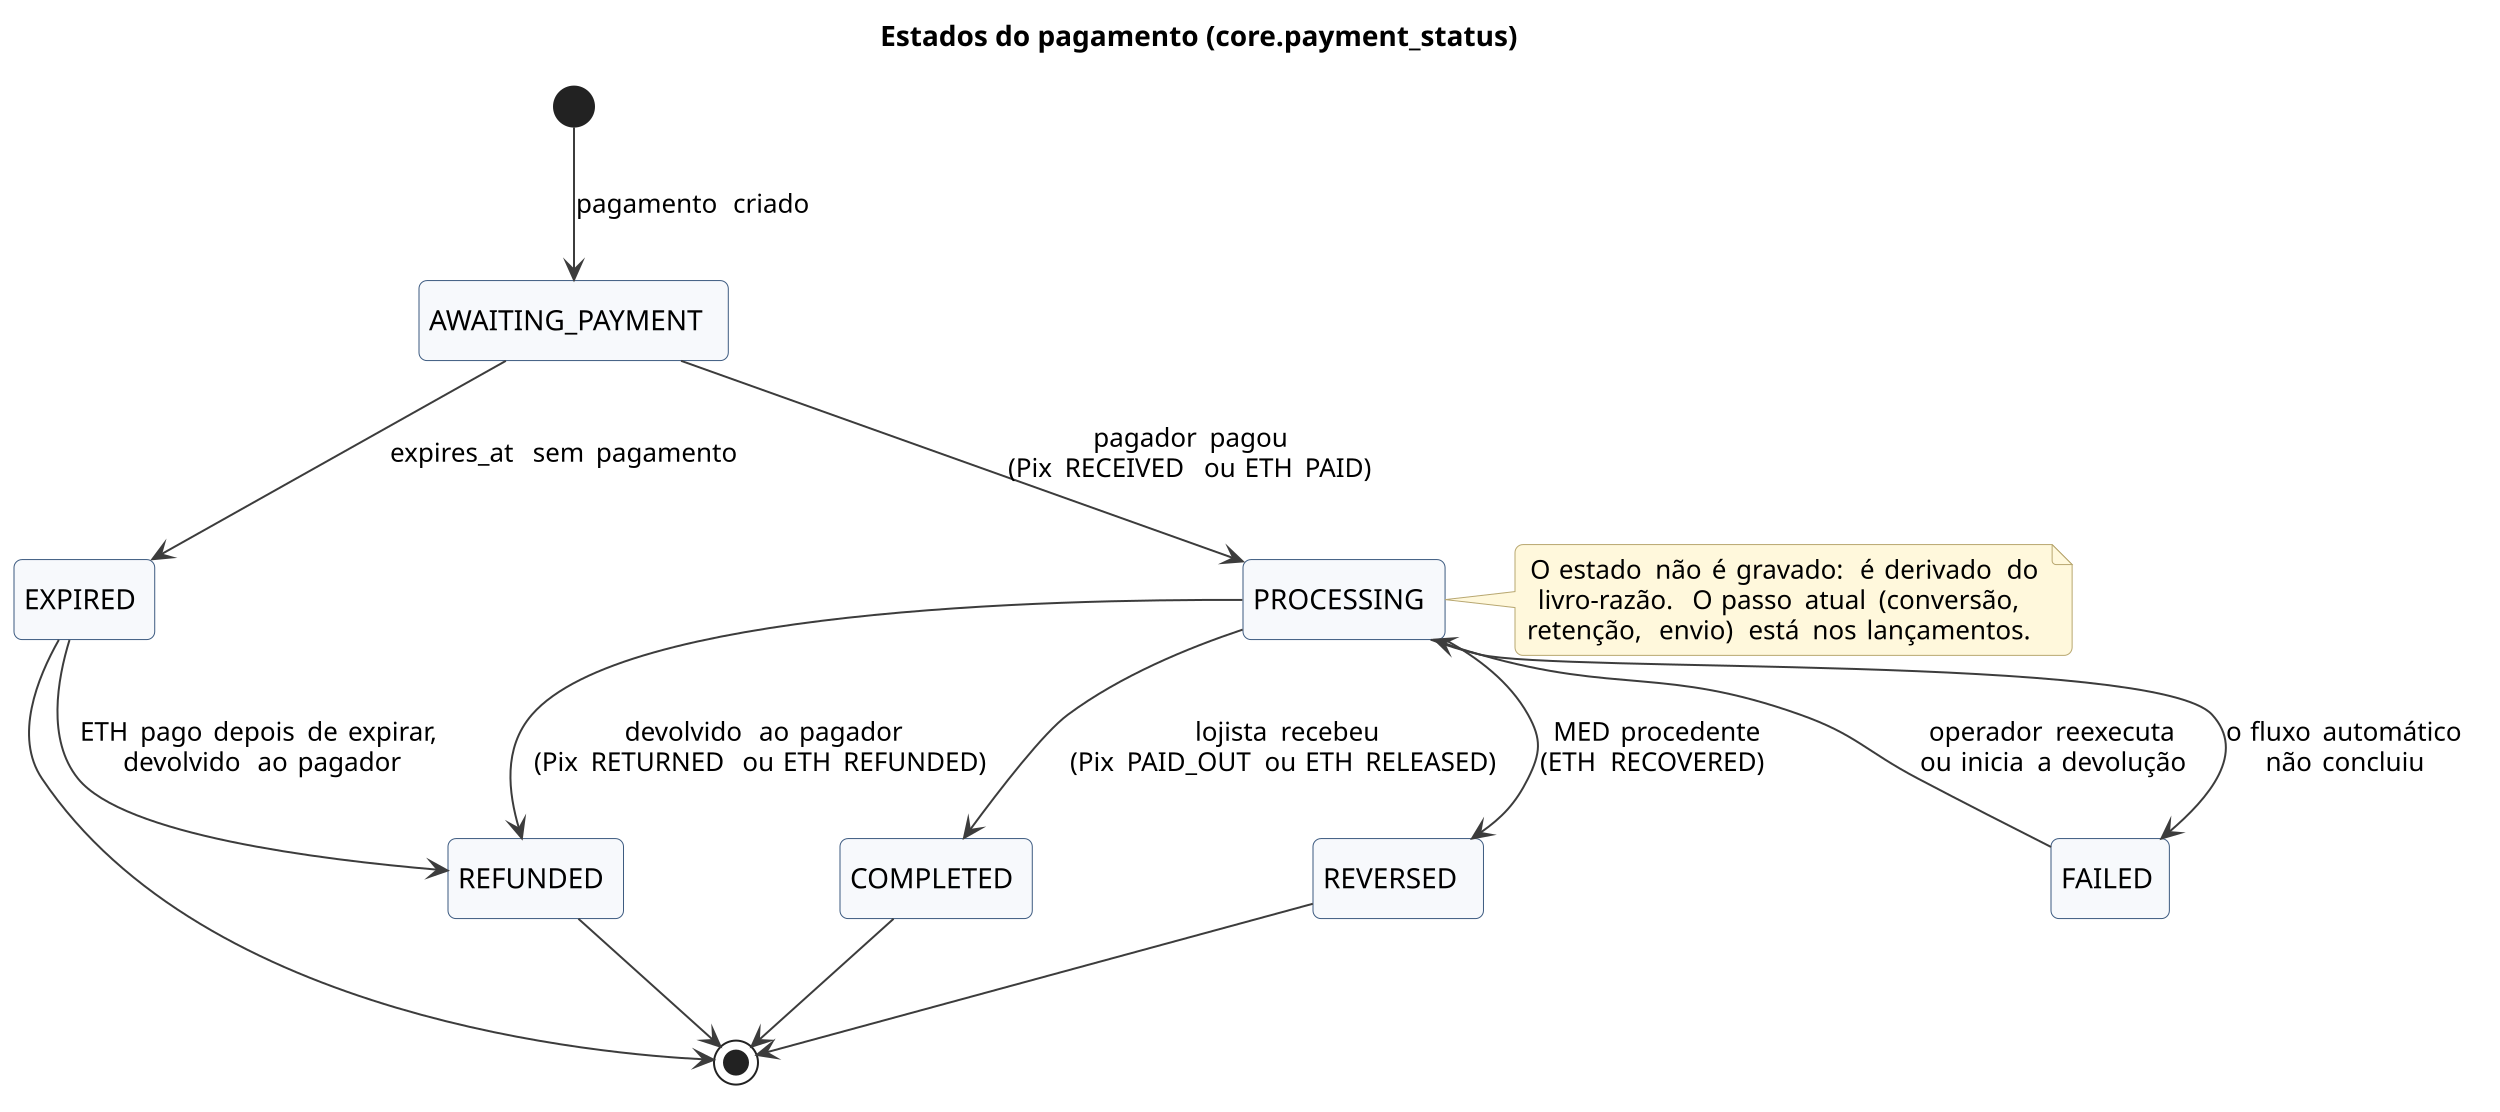
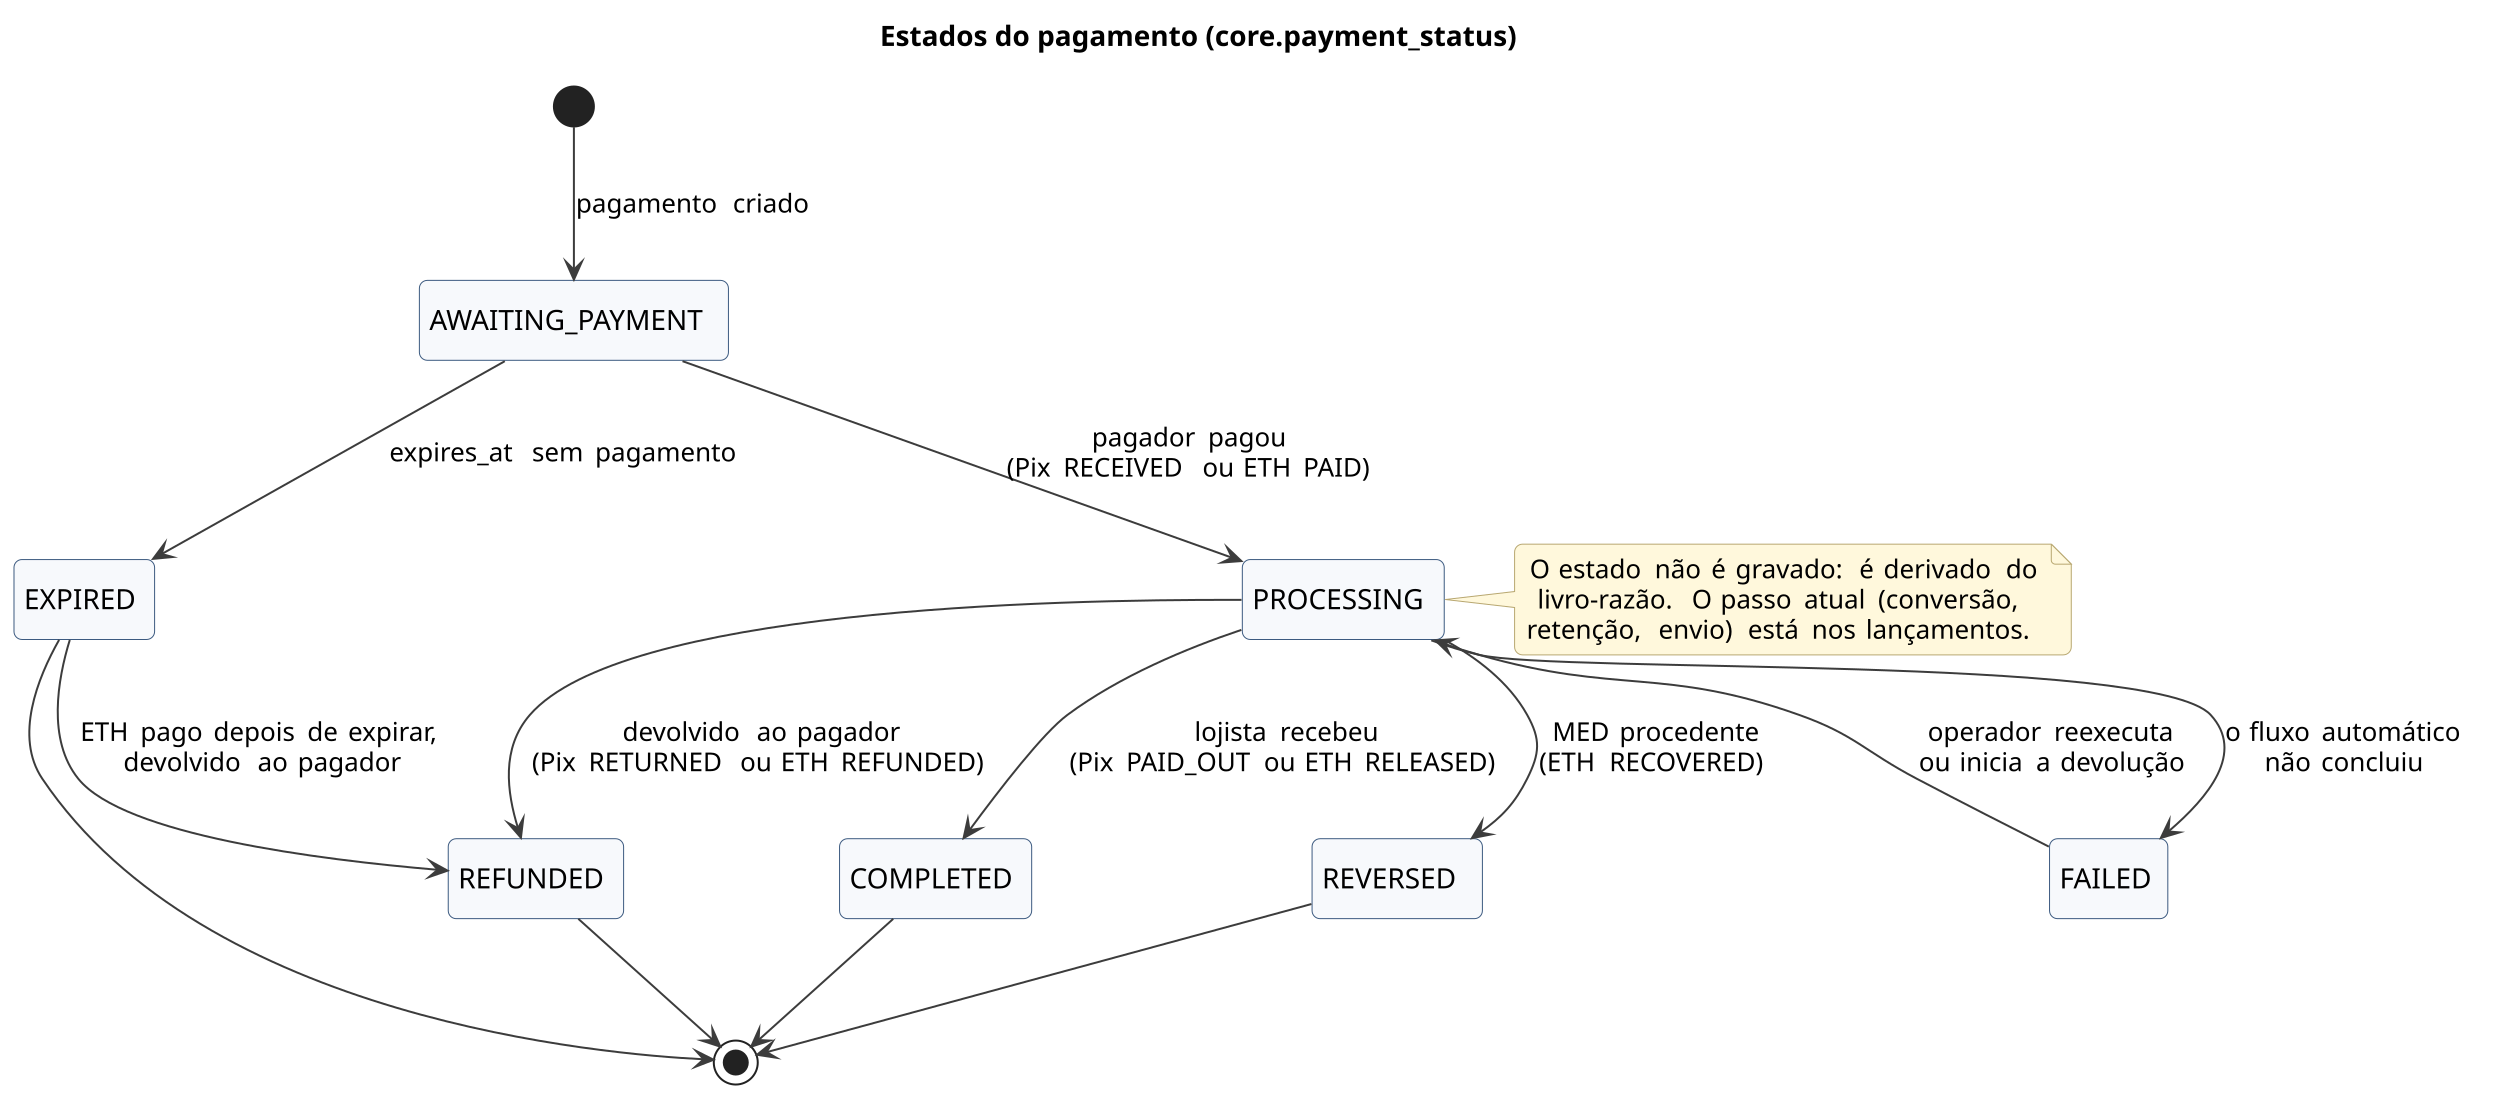
- <svg xmlns="http://www.w3.org/2000/svg" version="1.1" data-diagram-type="STATE" style="width:1250px;height:556px;background:#FFFFFF;" width="1250px" height="556px" viewBox="0 0 1250 556" zoomAndPan="magnify" preserveAspectRatio="none" contentStyleType="text/css">
+ <svg xmlns="http://www.w3.org/2000/svg" version="1.1" data-diagram-type="STATE" style="width:1251px;height:556px;background:#FFFFFF;" width="1251px" height="556px" viewBox="0 0 1251 556" zoomAndPan="magnify" preserveAspectRatio="none" contentStyleType="text/css">
  <defs />
  <g font-family="sans-serif" lengthAdjust="spacing">
    <g class="title" data-source-line="4">
-       <text x="440.094" y="22.995" fill="#000" font-size="14" textLength="363.802" font-weight="700">Estados do pagamento (core.payment_status)</text>
+       <text x="440.314" y="22.995" fill="#000" font-size="14" textLength="363.802" font-weight="700">Estados do pagamento (core.payment_status)</text>
    </g>
    <g class="start_entity" data-qualified-name=".start." id="ent0001" data-source-line="6">
-       <ellipse cx="287" cy="53.297" rx="10" ry="10" fill="#222" style="stroke:#222;stroke-width:1;" />
-     </g>
-     <rect x="209.5" y="140.297" width="154.648" height="40" fill="#F7F9FC" style="stroke:#3C5A80;stroke-width:0.5;" rx="4" ry="4" />
-     <text x="214.5" y="165.144" fill="#000" font-size="14" textLength="144.648">AWAITING_PAYMENT</text>
-     <rect x="621.5" y="279.797" width="101.034" height="40" fill="#F7F9FC" style="stroke:#3C5A80;stroke-width:0.5;" rx="4" ry="4" />
-     <text x="626.5" y="304.644" fill="#000" font-size="14" textLength="91.034">PROCESSING</text>
-     <rect x="7" y="279.797" width="70.361" height="40" fill="#F7F9FC" style="stroke:#3C5A80;stroke-width:0.5;" rx="4" ry="4" />
-     <text x="12" y="304.644" fill="#000" font-size="14" textLength="60.361">EXPIRED</text>
-     <rect x="420" y="419.297" width="96.14" height="40" fill="#F7F9FC" style="stroke:#3C5A80;stroke-width:0.5;" rx="4" ry="4" />
-     <text x="425" y="444.144" fill="#000" font-size="14" textLength="86.14">COMPLETED</text>
-     <rect x="224" y="419.297" width="87.752" height="40" fill="#F7F9FC" style="stroke:#3C5A80;stroke-width:0.5;" rx="4" ry="4" />
-     <text x="229" y="444.144" fill="#000" font-size="14" textLength="77.752">REFUNDED</text>
-     <rect x="656.5" y="419.297" width="85.236" height="40" fill="#F7F9FC" style="stroke:#3C5A80;stroke-width:0.5;" rx="4" ry="4" />
-     <text x="661.5" y="444.144" fill="#000" font-size="14" textLength="75.236">REVERSED</text>
-     <rect x="1025.5" y="419.297" width="59.185" height="40" fill="#F7F9FC" style="stroke:#3C5A80;stroke-width:0.5;" rx="4" ry="4" />
-     <text x="1030.5" y="444.144" fill="#000" font-size="14" textLength="49.185">FAILED</text>
+       <ellipse cx="287.18" cy="53.297" rx="10" ry="10" fill="#222" style="stroke:#222;stroke-width:1;" />
+     </g>
+     <rect x="209.86" y="140.297" width="154.648" height="40" fill="#F7F9FC" style="stroke:#3C5A80;stroke-width:0.5;" rx="4" ry="4" />
+     <text x="214.86" y="165.144" fill="#000" font-size="14" textLength="144.648">AWAITING_PAYMENT</text>
+     <rect x="621.66" y="279.997" width="101.034" height="40" fill="#F7F9FC" style="stroke:#3C5A80;stroke-width:0.5;" rx="4" ry="4" />
+     <text x="626.66" y="304.844" fill="#000" font-size="14" textLength="91.034">PROCESSING</text>
+     <rect x="7" y="279.997" width="70.361" height="40" fill="#F7F9FC" style="stroke:#3C5A80;stroke-width:0.5;" rx="4" ry="4" />
+     <text x="12" y="304.844" fill="#000" font-size="14" textLength="60.361">EXPIRED</text>
+     <rect x="420.11" y="419.697" width="96.14" height="40" fill="#F7F9FC" style="stroke:#3C5A80;stroke-width:0.5;" rx="4" ry="4" />
+     <text x="425.11" y="444.544" fill="#000" font-size="14" textLength="86.14">COMPLETED</text>
+     <rect x="224.3" y="419.697" width="87.752" height="40" fill="#F7F9FC" style="stroke:#3C5A80;stroke-width:0.5;" rx="4" ry="4" />
+     <text x="229.3" y="444.544" fill="#000" font-size="14" textLength="77.752">REFUNDED</text>
+     <rect x="656.56" y="419.697" width="85.236" height="40" fill="#F7F9FC" style="stroke:#3C5A80;stroke-width:0.5;" rx="4" ry="4" />
+     <text x="661.56" y="444.544" fill="#000" font-size="14" textLength="75.236">REVERSED</text>
+     <rect x="1025.59" y="419.697" width="59.185" height="40" fill="#F7F9FC" style="stroke:#3C5A80;stroke-width:0.5;" rx="4" ry="4" />
+     <text x="1030.59" y="444.544" fill="#000" font-size="14" textLength="49.185">FAILED</text>
    <g class="end_entity" data-qualified-name=".end." id="ent0018" data-source-line="19">
-       <ellipse cx="368" cy="531.297" rx="11" ry="11" fill="none" style="stroke:#222;stroke-width:1;" />
-       <ellipse cx="368" cy="531.297" rx="6" ry="6" fill="#222" style="stroke:#222;stroke-width:1;" />
+       <ellipse cx="368.18" cy="531.697" rx="11" ry="11" fill="none" style="stroke:#222;stroke-width:1;" />
+       <ellipse cx="368.18" cy="531.697" rx="6" ry="6" fill="#222" style="stroke:#222;stroke-width:1;" />
    </g>
    <g class="entity" data-qualified-name="GMN23" id="ent0024" data-source-line="25">
-       <path d="M757.5,276.297 L757.5,295.797 L722.54,299.797 L757.5,303.797 L757.5,323.695 A4,4 0 0 0 761.5,327.695 L1032.063,327.695 A4,4 0 0 0 1036.063,323.695 L1036.063,282.297 L1026.063,272.297 L761.5,272.297 A4,4 0 0 0 757.5,276.297" style="stroke:#B8A770;stroke-width:0.5;" fill="#FFF8DC" />
-       <path d="M1026.063,272.297 L1026.063,280.297 A2,2 0 0 0 1028.063,282.297 L1036.063,282.297 L1026.063,272.297" style="stroke:#B8A770;stroke-width:0.5;" fill="#FFF8DC" />
-       <text x="765.062" y="289.364" fill="#000" font-size="13">O</text>
-       <text x="775.294" y="289.364" fill="#000" font-size="13"> </text>
-       <text x="779.426" y="289.364" fill="#000" font-size="13" textLength="44.04">estado</text>
-       <text x="823.466" y="289.364" fill="#000" font-size="13"> </text>
-       <text x="827.599" y="289.364" fill="#000" font-size="13" textLength="24.159">não</text>
-       <text x="851.758" y="289.364" fill="#000" font-size="13"> </text>
-       <text x="855.89" y="289.364" fill="#000" font-size="13">é</text>
-       <text x="863.888" y="289.364" fill="#000" font-size="13"> </text>
-       <text x="868.021" y="289.364" fill="#000" font-size="13" textLength="57.808">gravado:</text>
-       <text x="925.829" y="289.364" fill="#000" font-size="13"> </text>
-       <text x="929.961" y="289.364" fill="#000" font-size="13">é</text>
-       <text x="937.959" y="289.364" fill="#000" font-size="13"> </text>
-       <text x="942.091" y="289.364" fill="#000" font-size="13" textLength="57.072">derivado</text>
-       <text x="999.163" y="289.364" fill="#000" font-size="13"> </text>
-       <text x="1003.295" y="289.364" fill="#000" font-size="13" textLength="16.206">do</text>
-       <text x="768.918" y="304.497" fill="#000" font-size="13" textLength="73.093">livro-razão.</text>
-       <text x="842.011" y="304.497" fill="#000" font-size="13"> </text>
-       <text x="846.143" y="304.497" fill="#000" font-size="13">O</text>
-       <text x="856.376" y="304.497" fill="#000" font-size="13"> </text>
-       <text x="860.508" y="304.497" fill="#000" font-size="13" textLength="37.718">passo</text>
-       <text x="898.226" y="304.497" fill="#000" font-size="13"> </text>
-       <text x="902.358" y="304.497" fill="#000" font-size="13" textLength="32.881">atual</text>
-       <text x="935.239" y="304.497" fill="#000" font-size="13"> </text>
-       <text x="939.371" y="304.497" fill="#000" font-size="13" textLength="76.273">(conversão,</text>
-       <text x="763.5" y="319.629" fill="#000" font-size="13" textLength="61.877">retenção,</text>
-       <text x="825.377" y="319.629" fill="#000" font-size="13"> </text>
-       <text x="829.509" y="319.629" fill="#000" font-size="13" textLength="40.568">envio)</text>
-       <text x="870.077" y="319.629" fill="#000" font-size="13"> </text>
-       <text x="874.209" y="319.629" fill="#000" font-size="13" textLength="27.834">está</text>
-       <text x="902.044" y="319.629" fill="#000" font-size="13"> </text>
-       <text x="906.176" y="319.629" fill="#000" font-size="13" textLength="22.966">nos</text>
-       <text x="929.142" y="319.629" fill="#000" font-size="13"> </text>
-       <text x="933.274" y="319.629" fill="#000" font-size="13" textLength="87.788">lançamentos.</text>
+       <path d="M757.9,276.297 L757.9,295.997 L723.16,299.997 L757.9,303.997 L757.9,323.695 A4,4 0 0 0 761.9,327.695 L1032.463,327.695 A4,4 0 0 0 1036.463,323.695 L1036.463,282.297 L1026.463,272.297 L761.9,272.297 A4,4 0 0 0 757.9,276.297" style="stroke:#B8A770;stroke-width:0.5;" fill="#FFF8DC" />
+       <path d="M1026.463,272.297 L1026.463,280.297 A2,2 0 0 0 1028.463,282.297 L1036.463,282.297 L1026.463,272.297" style="stroke:#B8A770;stroke-width:0.5;" fill="#FFF8DC" />
+       <text x="765.462" y="289.364" fill="#000" font-size="13">O</text>
+       <text x="775.694" y="289.364" fill="#000" font-size="13"> </text>
+       <text x="779.826" y="289.364" fill="#000" font-size="13" textLength="44.04">estado</text>
+       <text x="823.866" y="289.364" fill="#000" font-size="13"> </text>
+       <text x="827.999" y="289.364" fill="#000" font-size="13" textLength="24.159">não</text>
+       <text x="852.158" y="289.364" fill="#000" font-size="13"> </text>
+       <text x="856.29" y="289.364" fill="#000" font-size="13">é</text>
+       <text x="864.288" y="289.364" fill="#000" font-size="13"> </text>
+       <text x="868.421" y="289.364" fill="#000" font-size="13" textLength="57.808">gravado:</text>
+       <text x="926.229" y="289.364" fill="#000" font-size="13"> </text>
+       <text x="930.361" y="289.364" fill="#000" font-size="13">é</text>
+       <text x="938.359" y="289.364" fill="#000" font-size="13"> </text>
+       <text x="942.491" y="289.364" fill="#000" font-size="13" textLength="57.072">derivado</text>
+       <text x="999.563" y="289.364" fill="#000" font-size="13"> </text>
+       <text x="1003.695" y="289.364" fill="#000" font-size="13" textLength="16.206">do</text>
+       <text x="769.318" y="304.497" fill="#000" font-size="13" textLength="73.093">livro-razão.</text>
+       <text x="842.411" y="304.497" fill="#000" font-size="13"> </text>
+       <text x="846.543" y="304.497" fill="#000" font-size="13">O</text>
+       <text x="856.776" y="304.497" fill="#000" font-size="13"> </text>
+       <text x="860.908" y="304.497" fill="#000" font-size="13" textLength="37.718">passo</text>
+       <text x="898.626" y="304.497" fill="#000" font-size="13"> </text>
+       <text x="902.758" y="304.497" fill="#000" font-size="13" textLength="32.881">atual</text>
+       <text x="935.639" y="304.497" fill="#000" font-size="13"> </text>
+       <text x="939.771" y="304.497" fill="#000" font-size="13" textLength="76.273">(conversão,</text>
+       <text x="763.9" y="319.629" fill="#000" font-size="13" textLength="61.877">retenção,</text>
+       <text x="825.777" y="319.629" fill="#000" font-size="13"> </text>
+       <text x="829.909" y="319.629" fill="#000" font-size="13" textLength="40.568">envio)</text>
+       <text x="870.477" y="319.629" fill="#000" font-size="13"> </text>
+       <text x="874.609" y="319.629" fill="#000" font-size="13" textLength="27.834">está</text>
+       <text x="902.444" y="319.629" fill="#000" font-size="13"> </text>
+       <text x="906.576" y="319.629" fill="#000" font-size="13" textLength="22.966">nos</text>
+       <text x="929.542" y="319.629" fill="#000" font-size="13"> </text>
+       <text x="933.674" y="319.629" fill="#000" font-size="13" textLength="87.788">lançamentos.</text>
    </g>
    <g class="link" data-entity-1="ent0001" data-entity-2="ent0002" id="lnk3" data-source-line="6" data-link-type="dependency">
-       <path d="M287,63.617 C287,80.677 287,112.277 287,134.937" style="stroke:#3C3C3C;stroke-width:1;" fill="none" id="*start*-to-AWAITING_PAYMENT" />
-       <polygon points="287,139.937,291,130.937,287,134.937,283,130.937,287,139.937" fill="#3C3C3C" style="stroke:#3C3C3C;stroke-width:1;stroke-linejoin:miter;stroke-miterlimit:10;" />
-       <text x="288" y="106.364" fill="#000" font-size="13" textLength="74.388">pagamento</text>
-       <text x="362.388" y="106.364" fill="#000" font-size="13"> </text>
-       <text x="366.521" y="106.364" fill="#000" font-size="13" textLength="40.276">criado</text>
+       <path d="M287.18,63.617 C287.18,80.677 287.18,112.277 287.18,134.937" style="stroke:#3C3C3C;stroke-width:1;" fill="none" id="*start*-to-AWAITING_PAYMENT" />
+       <polygon points="287.18,139.937,291.18,130.937,287.18,134.937,283.18,130.937,287.18,139.937" fill="#3C3C3C" style="stroke:#3C3C3C;stroke-width:1;stroke-linejoin:miter;stroke-miterlimit:10;" />
+       <text x="288.18" y="106.364" fill="#000" font-size="13" textLength="74.388">pagamento</text>
+       <text x="362.568" y="106.364" fill="#000" font-size="13"> </text>
+       <text x="366.701" y="106.364" fill="#000" font-size="13" textLength="40.276">criado</text>
    </g>
    <g class="link" data-entity-1="ent0002" data-entity-2="ent0004" id="lnk5" data-source-line="8" data-link-type="dependency">
-       <path d="M340.53,180.417 C414.91,206.977 543.861,253.035 616.661,279.035" style="stroke:#3C3C3C;stroke-width:1;" fill="none" id="AWAITING_PAYMENT-to-PROCESSING" />
-       <polygon points="621.37,280.717,614.24,273.923,616.661,279.035,611.549,281.457,621.37,280.717" fill="#3C3C3C" style="stroke:#3C3C3C;stroke-width:1;stroke-linejoin:miter;stroke-miterlimit:10;" />
-       <text x="546.612" y="223.364" fill="#000" font-size="13" textLength="53.987">pagador</text>
-       <text x="600.599" y="223.364" fill="#000" font-size="13"> </text>
-       <text x="604.731" y="223.364" fill="#000" font-size="13" textLength="40.663">pagou</text>
-       <text x="504" y="238.497" fill="#000" font-size="13" textLength="24.216">(Pix</text>
-       <text x="528.216" y="238.497" fill="#000" font-size="13"> </text>
-       <text x="532.349" y="238.497" fill="#000" font-size="13" textLength="65.489">RECEIVED</text>
-       <text x="597.837" y="238.497" fill="#000" font-size="13"> </text>
-       <text x="601.97" y="238.497" fill="#000" font-size="13" textLength="16.193">ou</text>
-       <text x="618.163" y="238.497" fill="#000" font-size="13"> </text>
-       <text x="622.295" y="238.497" fill="#000" font-size="13" textLength="25.93">ETH</text>
-       <text x="648.225" y="238.497" fill="#000" font-size="13"> </text>
-       <text x="652.357" y="238.497" fill="#000" font-size="13" textLength="35.648">PAID)</text>
+       <path d="M341.53,180.737 C415.94,207.347 543.852,253.103 616.472,279.073" style="stroke:#3C3C3C;stroke-width:1;" fill="none" id="AWAITING_PAYMENT-to-PROCESSING" />
+       <polygon points="621.18,280.757,614.053,273.96,616.472,279.073,611.359,281.493,621.18,280.757" fill="#3C3C3C" style="stroke:#3C3C3C;stroke-width:1;stroke-linejoin:miter;stroke-miterlimit:10;" />
+       <text x="546.342" y="223.364" fill="#000" font-size="13" textLength="53.987">pagador</text>
+       <text x="600.329" y="223.364" fill="#000" font-size="13"> </text>
+       <text x="604.461" y="223.364" fill="#000" font-size="13" textLength="40.663">pagou</text>
+       <text x="503.73" y="238.497" fill="#000" font-size="13" textLength="24.216">(Pix</text>
+       <text x="527.946" y="238.497" fill="#000" font-size="13"> </text>
+       <text x="532.079" y="238.497" fill="#000" font-size="13" textLength="65.489">RECEIVED</text>
+       <text x="597.567" y="238.497" fill="#000" font-size="13"> </text>
+       <text x="601.7" y="238.497" fill="#000" font-size="13" textLength="16.193">ou</text>
+       <text x="617.893" y="238.497" fill="#000" font-size="13"> </text>
+       <text x="622.025" y="238.497" fill="#000" font-size="13" textLength="25.93">ETH</text>
+       <text x="647.955" y="238.497" fill="#000" font-size="13"> </text>
+       <text x="652.087" y="238.497" fill="#000" font-size="13" textLength="35.648">PAID)</text>
    </g>
    <g class="link" data-entity-1="ent0002" data-entity-2="ent0006" id="lnk7" data-source-line="9" data-link-type="dependency">
-       <path d="M252.93,180.417 C206.26,206.607 127.26,250.95 80.53,277.17" style="stroke:#3C3C3C;stroke-width:1;" fill="none" id="AWAITING_PAYMENT-to-EXPIRED" />
-       <polygon points="76.17,279.617,85.976,278.701,80.53,277.17,82.062,271.725,76.17,279.617" fill="#3C3C3C" style="stroke:#3C3C3C;stroke-width:1;stroke-linejoin:miter;stroke-miterlimit:10;" />
-       <text x="195" y="230.864" fill="#000" font-size="13" textLength="67.234">expires_at</text>
-       <text x="262.234" y="230.864" fill="#000" font-size="13"> </text>
-       <text x="266.367" y="230.864" fill="#000" font-size="13" textLength="27.435">sem</text>
-       <text x="293.801" y="230.864" fill="#000" font-size="13"> </text>
-       <text x="297.934" y="230.864" fill="#000" font-size="13" textLength="74.388">pagamento</text>
+       <path d="M252.6,180.737 C205.9,206.977 127.549,251.017 80.949,277.207" style="stroke:#3C3C3C;stroke-width:1;" fill="none" id="AWAITING_PAYMENT-to-EXPIRED" />
+       <polygon points="76.59,279.657,86.396,278.734,80.949,277.207,82.476,271.76,76.59,279.657" fill="#3C3C3C" style="stroke:#3C3C3C;stroke-width:1;stroke-linejoin:miter;stroke-miterlimit:10;" />
+       <text x="194.83" y="230.864" fill="#000" font-size="13" textLength="67.234">expires_at</text>
+       <text x="262.064" y="230.864" fill="#000" font-size="13"> </text>
+       <text x="266.197" y="230.864" fill="#000" font-size="13" textLength="27.435">sem</text>
+       <text x="293.631" y="230.864" fill="#000" font-size="13"> </text>
+       <text x="297.764" y="230.864" fill="#000" font-size="13" textLength="74.388">pagamento</text>
    </g>
    <g class="link" data-entity-1="ent0004" data-entity-2="ent0008" id="lnk9" data-source-line="11" data-link-type="dependency">
-       <path d="M621.33,314.797 C593.78,323.997 560.1,337.947 534,357.297 C521.83,366.317 500.42,394.014 484.94,414.984" style="stroke:#3C3C3C;stroke-width:1;" fill="none" id="PROCESSING-to-COMPLETED" />
-       <polygon points="481.97,419.007,490.533,414.142,484.94,414.984,484.097,409.39,481.97,419.007" fill="#3C3C3C" style="stroke:#3C3C3C;stroke-width:1;stroke-linejoin:miter;stroke-miterlimit:10;" />
-       <text x="597.521" y="370.364" fill="#000" font-size="13" textLength="38.625">lojista</text>
-       <text x="636.147" y="370.364" fill="#000" font-size="13"> </text>
-       <text x="640.279" y="370.364" fill="#000" font-size="13" textLength="52.978">recebeu</text>
-       <text x="535" y="385.497" fill="#000" font-size="13" textLength="24.216">(Pix</text>
-       <text x="559.216" y="385.497" fill="#000" font-size="13"> </text>
-       <text x="563.349" y="385.497" fill="#000" font-size="13" textLength="64.765">PAID_OUT</text>
-       <text x="628.114" y="385.497" fill="#000" font-size="13"> </text>
-       <text x="632.246" y="385.497" fill="#000" font-size="13" textLength="16.193">ou</text>
-       <text x="648.439" y="385.497" fill="#000" font-size="13"> </text>
-       <text x="652.571" y="385.497" fill="#000" font-size="13" textLength="25.93">ETH</text>
-       <text x="678.501" y="385.497" fill="#000" font-size="13"> </text>
-       <text x="682.634" y="385.497" fill="#000" font-size="13" textLength="73.144">RELEASED)</text>
+       <path d="M621.18,315.187 C593.69,324.427 560.18,338.397 534.18,357.697 C522.02,366.727 500.61,394.425 485.13,415.385" style="stroke:#3C3C3C;stroke-width:1;" fill="none" id="PROCESSING-to-COMPLETED" />
+       <polygon points="482.16,419.407,490.724,414.544,485.13,415.385,484.289,409.791,482.16,419.407" fill="#3C3C3C" style="stroke:#3C3C3C;stroke-width:1;stroke-linejoin:miter;stroke-miterlimit:10;" />
+       <text x="597.701" y="370.764" fill="#000" font-size="13" textLength="38.625">lojista</text>
+       <text x="636.327" y="370.764" fill="#000" font-size="13"> </text>
+       <text x="640.459" y="370.764" fill="#000" font-size="13" textLength="52.978">recebeu</text>
+       <text x="535.18" y="385.897" fill="#000" font-size="13" textLength="24.216">(Pix</text>
+       <text x="559.396" y="385.897" fill="#000" font-size="13"> </text>
+       <text x="563.529" y="385.897" fill="#000" font-size="13" textLength="64.765">PAID_OUT</text>
+       <text x="628.294" y="385.897" fill="#000" font-size="13"> </text>
+       <text x="632.426" y="385.897" fill="#000" font-size="13" textLength="16.193">ou</text>
+       <text x="648.619" y="385.897" fill="#000" font-size="13"> </text>
+       <text x="652.751" y="385.897" fill="#000" font-size="13" textLength="25.93">ETH</text>
+       <text x="678.681" y="385.897" fill="#000" font-size="13"> </text>
+       <text x="682.814" y="385.897" fill="#000" font-size="13" textLength="73.144">RELEASED)</text>
    </g>
    <g class="link" data-entity-1="ent0004" data-entity-2="ent0010" id="lnk11" data-source-line="12" data-link-type="dependency">
-       <path d="M621.21,299.977 C522.74,299.587 311.5,305.027 266,357.297 C251.41,374.057 254.179,396.19 259.519,414.35" style="stroke:#3C3C3C;stroke-width:1;" fill="none" id="PROCESSING-to-REFUNDED" />
-       <polygon points="260.93,419.147,262.229,409.384,259.519,414.35,254.553,411.641,260.93,419.147" fill="#3C3C3C" style="stroke:#3C3C3C;stroke-width:1;stroke-linejoin:miter;stroke-miterlimit:10;" />
-       <text x="312.316" y="370.364" fill="#000" font-size="13" textLength="63.02">devolvido</text>
-       <text x="375.335" y="370.364" fill="#000" font-size="13"> </text>
-       <text x="379.468" y="370.364" fill="#000" font-size="13" textLength="15.92">ao</text>
-       <text x="395.388" y="370.364" fill="#000" font-size="13"> </text>
-       <text x="399.52" y="370.364" fill="#000" font-size="13" textLength="53.987">pagador</text>
-       <text x="267" y="385.497" fill="#000" font-size="13" textLength="24.216">(Pix</text>
-       <text x="291.216" y="385.497" fill="#000" font-size="13"> </text>
-       <text x="295.349" y="385.497" fill="#000" font-size="13" textLength="71.684">RETURNED</text>
-       <text x="367.033" y="385.497" fill="#000" font-size="13"> </text>
-       <text x="371.165" y="385.497" fill="#000" font-size="13" textLength="16.193">ou</text>
-       <text x="387.358" y="385.497" fill="#000" font-size="13"> </text>
-       <text x="391.49" y="385.497" fill="#000" font-size="13" textLength="25.93">ETH</text>
-       <text x="417.42" y="385.497" fill="#000" font-size="13"> </text>
-       <text x="421.553" y="385.497" fill="#000" font-size="13" textLength="77.27">REFUNDED)</text>
+       <path d="M621.27,300.187 C522.55,299.807 310.79,305.297 265.18,357.697 C250.68,374.367 253.621,396.267 259.201,414.427" style="stroke:#3C3C3C;stroke-width:1;" fill="none" id="PROCESSING-to-REFUNDED" />
+       <polygon points="260.67,419.207,261.85,409.429,259.201,414.427,254.203,411.779,260.67,419.207" fill="#3C3C3C" style="stroke:#3C3C3C;stroke-width:1;stroke-linejoin:miter;stroke-miterlimit:10;" />
+       <text x="311.496" y="370.764" fill="#000" font-size="13" textLength="63.02">devolvido</text>
+       <text x="374.515" y="370.764" fill="#000" font-size="13"> </text>
+       <text x="378.648" y="370.764" fill="#000" font-size="13" textLength="15.92">ao</text>
+       <text x="394.568" y="370.764" fill="#000" font-size="13"> </text>
+       <text x="398.7" y="370.764" fill="#000" font-size="13" textLength="53.987">pagador</text>
+       <text x="266.18" y="385.897" fill="#000" font-size="13" textLength="24.216">(Pix</text>
+       <text x="290.396" y="385.897" fill="#000" font-size="13"> </text>
+       <text x="294.529" y="385.897" fill="#000" font-size="13" textLength="71.684">RETURNED</text>
+       <text x="366.213" y="385.897" fill="#000" font-size="13"> </text>
+       <text x="370.345" y="385.897" fill="#000" font-size="13" textLength="16.193">ou</text>
+       <text x="386.538" y="385.897" fill="#000" font-size="13"> </text>
+       <text x="390.67" y="385.897" fill="#000" font-size="13" textLength="25.93">ETH</text>
+       <text x="416.6" y="385.897" fill="#000" font-size="13"> </text>
+       <text x="420.733" y="385.897" fill="#000" font-size="13" textLength="77.27">REFUNDED)</text>
    </g>
    <g class="link" data-entity-1="ent0004" data-entity-2="ent0012" id="lnk13" data-source-line="13" data-link-type="dependency">
-       <path d="M722.66,319.947 C738.81,328.737 754.85,340.937 764,357.297 C770.94,369.707 770.34,376.567 764,389.297 C757.88,401.567 751.175,408.712 740.105,416.412" style="stroke:#3C3C3C;stroke-width:1;" fill="none" id="PROCESSING-to-REVERSED" />
-       <polygon points="736,419.267,745.673,417.411,740.105,416.412,741.104,410.844,736,419.267" fill="#3C3C3C" style="stroke:#3C3C3C;stroke-width:1;stroke-linejoin:miter;stroke-miterlimit:10;" />
-       <text x="776.636" y="370.364" fill="#000" font-size="13" textLength="29.44">MED</text>
-       <text x="806.077" y="370.364" fill="#000" font-size="13"> </text>
-       <text x="810.209" y="370.364" fill="#000" font-size="13" textLength="74.28">procedente</text>
-       <text x="770" y="385.497" fill="#000" font-size="13" textLength="31.002">(ETH</text>
-       <text x="801.002" y="385.497" fill="#000" font-size="13"> </text>
-       <text x="805.134" y="385.497" fill="#000" font-size="13" textLength="85.992">RECOVERED)</text>
+       <path d="M722.84,320.257 C739,329.077 755.03,341.317 764.18,357.697 C771.11,370.117 770.53,376.967 764.18,389.697 C758.13,401.837 751.567,408.901 740.617,416.561" style="stroke:#3C3C3C;stroke-width:1;" fill="none" id="PROCESSING-to-REVERSED" />
+       <polygon points="736.52,419.427,746.188,417.546,740.617,416.561,741.602,410.99,736.52,419.427" fill="#3C3C3C" style="stroke:#3C3C3C;stroke-width:1;stroke-linejoin:miter;stroke-miterlimit:10;" />
+       <text x="776.796" y="370.764" fill="#000" font-size="13" textLength="29.44">MED</text>
+       <text x="806.237" y="370.764" fill="#000" font-size="13"> </text>
+       <text x="810.369" y="370.764" fill="#000" font-size="13" textLength="74.28">procedente</text>
+       <text x="770.16" y="385.897" fill="#000" font-size="13" textLength="31.002">(ETH</text>
+       <text x="801.162" y="385.897" fill="#000" font-size="13"> </text>
+       <text x="805.294" y="385.897" fill="#000" font-size="13" textLength="85.992">RECOVERED)</text>
    </g>
    <g class="link" data-entity-1="ent0004" data-entity-2="ent0014" id="lnk15" data-source-line="14" data-link-type="dependency">
-       <path d="M715.31,319.817 C723.38,322.747 731.85,325.417 740,327.297 C779.76,336.467 1078.35,327.287 1106,357.297 C1123.45,376.237 1104.889,398.698 1084.509,416.028" style="stroke:#3C3C3C;stroke-width:1;" fill="none" id="PROCESSING-to-FAILED" />
-       <polygon points="1080.7,419.267,1090.147,416.484,1084.509,416.028,1084.965,410.389,1080.7,419.267" fill="#3C3C3C" style="stroke:#3C3C3C;stroke-width:1;stroke-linejoin:miter;stroke-miterlimit:10;" />
-       <text x="1113" y="370.364" fill="#000" font-size="13">o</text>
-       <text x="1120.954" y="370.364" fill="#000" font-size="13"> </text>
-       <text x="1125.086" y="370.364" fill="#000" font-size="13" textLength="32.075">fluxo</text>
-       <text x="1157.161" y="370.364" fill="#000" font-size="13"> </text>
-       <text x="1161.293" y="370.364" fill="#000" font-size="13" textLength="73.696">automático</text>
-       <text x="1132.754" y="385.497" fill="#000" font-size="13" textLength="24.159">não</text>
-       <text x="1156.913" y="385.497" fill="#000" font-size="13"> </text>
-       <text x="1161.045" y="385.497" fill="#000" font-size="13" textLength="54.19">concluiu</text>
+       <path d="M716.21,320.427 C724.07,323.277 732.27,325.867 740.18,327.697 C779.93,336.917 1078.53,327.687 1106.18,357.697 C1123.52,376.517 1105.341,398.758 1085.081,416.078" style="stroke:#3C3C3C;stroke-width:1;" fill="none" id="PROCESSING-to-FAILED" />
+       <polygon points="1081.28,419.327,1090.72,416.519,1085.081,416.078,1085.522,410.438,1081.28,419.327" fill="#3C3C3C" style="stroke:#3C3C3C;stroke-width:1;stroke-linejoin:miter;stroke-miterlimit:10;" />
+       <text x="1113.44" y="370.764" fill="#000" font-size="13">o</text>
+       <text x="1121.394" y="370.764" fill="#000" font-size="13"> </text>
+       <text x="1125.526" y="370.764" fill="#000" font-size="13" textLength="32.075">fluxo</text>
+       <text x="1157.601" y="370.764" fill="#000" font-size="13"> </text>
+       <text x="1161.733" y="370.764" fill="#000" font-size="13" textLength="73.696">automático</text>
+       <text x="1133.194" y="385.897" fill="#000" font-size="13" textLength="24.159">não</text>
+       <text x="1157.353" y="385.897" fill="#000" font-size="13"> </text>
+       <text x="1161.485" y="385.897" fill="#000" font-size="13" textLength="54.19">concluiu</text>
    </g>
    <g class="link" data-entity-1="ent0014" data-entity-2="ent0004" id="lnk16" data-source-line="15" data-link-type="dependency">
-       <path d="M1025.49,423.477 C1006.45,413.857 981.19,400.977 959,389.297 C932.6,375.407 928.11,367.277 900,357.297 C831.82,333.087 809.56,347.187 740,327.297 C732.57,325.177 729.514,324.278 722.014,321.528" style="stroke:#3C3C3C;stroke-width:1;" fill="none" id="FAILED-to-PROCESSING" />
-       <polygon points="717.32,319.807,724.393,326.661,722.014,321.528,727.147,319.15,717.32,319.807" fill="#3C3C3C" style="stroke:#3C3C3C;stroke-width:1;stroke-linejoin:miter;stroke-miterlimit:10;" />
-       <text x="964.44" y="370.364" fill="#000" font-size="13" textLength="59.065">operador</text>
-       <text x="1023.505" y="370.364" fill="#000" font-size="13"> </text>
-       <text x="1027.637" y="370.364" fill="#000" font-size="13" textLength="65.482">reexecuta</text>
-       <text x="960" y="385.497" fill="#000" font-size="13" textLength="16.193">ou</text>
-       <text x="976.193" y="385.497" fill="#000" font-size="13"> </text>
-       <text x="980.325" y="385.497" fill="#000" font-size="13" textLength="34.188">inicia</text>
-       <text x="1014.514" y="385.497" fill="#000" font-size="13"> </text>
-       <text x="1018.646" y="385.497" fill="#000" font-size="13">a</text>
-       <text x="1026.612" y="385.497" fill="#000" font-size="13"> </text>
-       <text x="1030.745" y="385.497" fill="#000" font-size="13" textLength="66.815">devolução</text>
+       <path d="M1025.24,423.657 C1006.26,414.057 981.2,401.287 959.18,389.697 C932.78,375.807 928.29,367.677 900.18,357.697 C832,333.487 809.72,347.677 740.18,327.697 C732.99,325.627 730.193,324.821 722.923,322.151" style="stroke:#3C3C3C;stroke-width:1;" fill="none" id="FAILED-to-PROCESSING" />
+       <polygon points="718.23,320.427,725.299,327.284,722.923,322.151,728.057,319.775,718.23,320.427" fill="#3C3C3C" style="stroke:#3C3C3C;stroke-width:1;stroke-linejoin:miter;stroke-miterlimit:10;" />
+       <text x="964.62" y="370.764" fill="#000" font-size="13" textLength="59.065">operador</text>
+       <text x="1023.685" y="370.764" fill="#000" font-size="13"> </text>
+       <text x="1027.817" y="370.764" fill="#000" font-size="13" textLength="65.482">reexecuta</text>
+       <text x="960.18" y="385.897" fill="#000" font-size="13" textLength="16.193">ou</text>
+       <text x="976.373" y="385.897" fill="#000" font-size="13"> </text>
+       <text x="980.505" y="385.897" fill="#000" font-size="13" textLength="34.188">inicia</text>
+       <text x="1014.694" y="385.897" fill="#000" font-size="13"> </text>
+       <text x="1018.826" y="385.897" fill="#000" font-size="13">a</text>
+       <text x="1026.792" y="385.897" fill="#000" font-size="13"> </text>
+       <text x="1030.925" y="385.897" fill="#000" font-size="13" textLength="66.815">devolução</text>
    </g>
    <g class="link" data-entity-1="ent0006" data-entity-2="ent0010" id="lnk17" data-source-line="17" data-link-type="dependency">
-       <path d="M34.75,319.997 C28.7,339.637 23.34,369.927 39,389.297 C61.78,417.477 158.878,429.742 218.788,434.852" style="stroke:#3C3C3C;stroke-width:1;" fill="none" id="EXPIRED-to-REFUNDED" />
-       <polygon points="223.77,435.277,215.143,430.526,218.788,434.852,214.463,438.498,223.77,435.277" fill="#3C3C3C" style="stroke:#3C3C3C;stroke-width:1;stroke-linejoin:miter;stroke-miterlimit:10;" />
-       <text x="40" y="370.364" fill="#000" font-size="13" textLength="25.93">ETH</text>
-       <text x="65.93" y="370.364" fill="#000" font-size="13"> </text>
-       <text x="70.063" y="370.364" fill="#000" font-size="13" textLength="32.424">pago</text>
-       <text x="102.486" y="370.364" fill="#000" font-size="13"> </text>
-       <text x="106.619" y="370.364" fill="#000" font-size="13" textLength="42.84">depois</text>
-       <text x="149.459" y="370.364" fill="#000" font-size="13"> </text>
-       <text x="153.591" y="370.364" fill="#000" font-size="13" textLength="16.25">de</text>
-       <text x="169.841" y="370.364" fill="#000" font-size="13"> </text>
-       <text x="173.974" y="370.364" fill="#000" font-size="13" textLength="50.343">expirar,</text>
-       <text x="61.563" y="385.497" fill="#000" font-size="13" textLength="63.02">devolvido</text>
-       <text x="124.583" y="385.497" fill="#000" font-size="13"> </text>
-       <text x="128.715" y="385.497" fill="#000" font-size="13" textLength="15.92">ao</text>
-       <text x="144.635" y="385.497" fill="#000" font-size="13"> </text>
-       <text x="148.767" y="385.497" fill="#000" font-size="13" textLength="53.987">pagador</text>
+       <path d="M34.92,320.237 C28.86,339.927 23.49,370.287 39.18,389.697 C61.97,417.877 159.058,430.142 218.968,435.252" style="stroke:#3C3C3C;stroke-width:1;" fill="none" id="EXPIRED-to-REFUNDED" />
+       <polygon points="223.95,435.677,215.323,430.926,218.968,435.252,214.643,438.898,223.95,435.677" fill="#3C3C3C" style="stroke:#3C3C3C;stroke-width:1;stroke-linejoin:miter;stroke-miterlimit:10;" />
+       <text x="40.18" y="370.764" fill="#000" font-size="13" textLength="25.93">ETH</text>
+       <text x="66.11" y="370.764" fill="#000" font-size="13"> </text>
+       <text x="70.243" y="370.764" fill="#000" font-size="13" textLength="32.424">pago</text>
+       <text x="102.666" y="370.764" fill="#000" font-size="13"> </text>
+       <text x="106.799" y="370.764" fill="#000" font-size="13" textLength="42.84">depois</text>
+       <text x="149.639" y="370.764" fill="#000" font-size="13"> </text>
+       <text x="153.771" y="370.764" fill="#000" font-size="13" textLength="16.25">de</text>
+       <text x="170.021" y="370.764" fill="#000" font-size="13"> </text>
+       <text x="174.154" y="370.764" fill="#000" font-size="13" textLength="50.343">expirar,</text>
+       <text x="61.743" y="385.897" fill="#000" font-size="13" textLength="63.02">devolvido</text>
+       <text x="124.763" y="385.897" fill="#000" font-size="13"> </text>
+       <text x="128.895" y="385.897" fill="#000" font-size="13" textLength="15.92">ao</text>
+       <text x="144.815" y="385.897" fill="#000" font-size="13"> </text>
+       <text x="148.947" y="385.897" fill="#000" font-size="13" textLength="53.987">pagador</text>
    </g>
    <g class="link" data-entity-1="ent0008" data-entity-2="ent0018" id="lnk19" data-source-line="19" data-link-type="dependency">
-       <path d="M446.79,459.387 C424.55,479.407 394.487,506.463 379.427,520.013" style="stroke:#3C3C3C;stroke-width:1;" fill="none" id="COMPLETED-to-*end*" />
-       <polygon points="375.71,523.357,385.076,520.311,379.427,520.013,379.725,514.364,375.71,523.357" fill="#3C3C3C" style="stroke:#3C3C3C;stroke-width:1;stroke-linejoin:miter;stroke-miterlimit:10;" />
+       <path d="M446.97,459.787 C424.73,479.807 394.667,506.863 379.607,520.413" style="stroke:#3C3C3C;stroke-width:1;" fill="none" id="COMPLETED-to-*end*" />
+       <polygon points="375.89,523.757,385.256,520.711,379.607,520.413,379.905,514.764,375.89,523.757" fill="#3C3C3C" style="stroke:#3C3C3C;stroke-width:1;stroke-linejoin:miter;stroke-miterlimit:10;" />
    </g>
    <g class="link" data-entity-1="ent0010" data-entity-2="ent0018" id="lnk20" data-source-line="20" data-link-type="dependency">
-       <path d="M289.21,459.387 C311.45,479.407 341.513,506.463 356.573,520.013" style="stroke:#3C3C3C;stroke-width:1;" fill="none" id="REFUNDED-to-*end*" />
-       <polygon points="360.29,523.357,356.275,514.364,356.573,520.013,350.924,520.311,360.29,523.357" fill="#3C3C3C" style="stroke:#3C3C3C;stroke-width:1;stroke-linejoin:miter;stroke-miterlimit:10;" />
+       <path d="M289.39,459.787 C311.63,479.807 341.693,506.863 356.753,520.413" style="stroke:#3C3C3C;stroke-width:1;" fill="none" id="REFUNDED-to-*end*" />
+       <polygon points="360.47,523.757,356.455,514.764,356.753,520.413,351.104,520.711,360.47,523.757" fill="#3C3C3C" style="stroke:#3C3C3C;stroke-width:1;stroke-linejoin:miter;stroke-miterlimit:10;" />
    </g>
    <g class="link" data-entity-1="ent0012" data-entity-2="ent0018" id="lnk21" data-source-line="21" data-link-type="dependency">
-       <path d="M656.41,451.877 C579.23,472.867 425.195,514.745 383.195,526.165" style="stroke:#3C3C3C;stroke-width:1;" fill="none" id="REVERSED-to-*end*" />
-       <polygon points="378.37,527.477,388.104,528.975,383.195,526.165,386.005,521.256,378.37,527.477" fill="#3C3C3C" style="stroke:#3C3C3C;stroke-width:1;stroke-linejoin:miter;stroke-miterlimit:10;" />
+       <path d="M656.25,452.367 C579.11,473.347 425.965,514.985 383.635,526.495" style="stroke:#3C3C3C;stroke-width:1;" fill="none" id="REVERSED-to-*end*" />
+       <polygon points="378.81,527.807,388.544,529.305,383.635,526.495,386.445,521.586,378.81,527.807" fill="#3C3C3C" style="stroke:#3C3C3C;stroke-width:1;stroke-linejoin:miter;stroke-miterlimit:10;" />
    </g>
    <g class="link" data-entity-1="ent0006" data-entity-2="ent0018" id="lnk22" data-source-line="22" data-link-type="dependency">
-       <path d="M29.4,319.957 C18.62,339.007 6.89,368.337 21,389.297 C102.33,510.137 302.006,527.212 351.906,529.662" style="stroke:#3C3C3C;stroke-width:1;" fill="none" id="EXPIRED-to-*end*" />
-       <polygon points="356.9,529.907,348.107,525.47,351.906,529.662,347.715,533.461,356.9,529.907" fill="#3C3C3C" style="stroke:#3C3C3C;stroke-width:1;stroke-linejoin:miter;stroke-miterlimit:10;" />
+       <path d="M29.57,320.197 C18.78,339.297 7.04,368.687 21.18,389.697 C102.51,510.537 302.196,527.612 352.086,530.062" style="stroke:#3C3C3C;stroke-width:1;" fill="none" id="EXPIRED-to-*end*" />
+       <polygon points="357.08,530.307,348.287,525.87,352.086,530.062,347.895,533.861,357.08,530.307" fill="#3C3C3C" style="stroke:#3C3C3C;stroke-width:1;stroke-linejoin:miter;stroke-miterlimit:10;" />
    </g>
  </g>
</svg>
